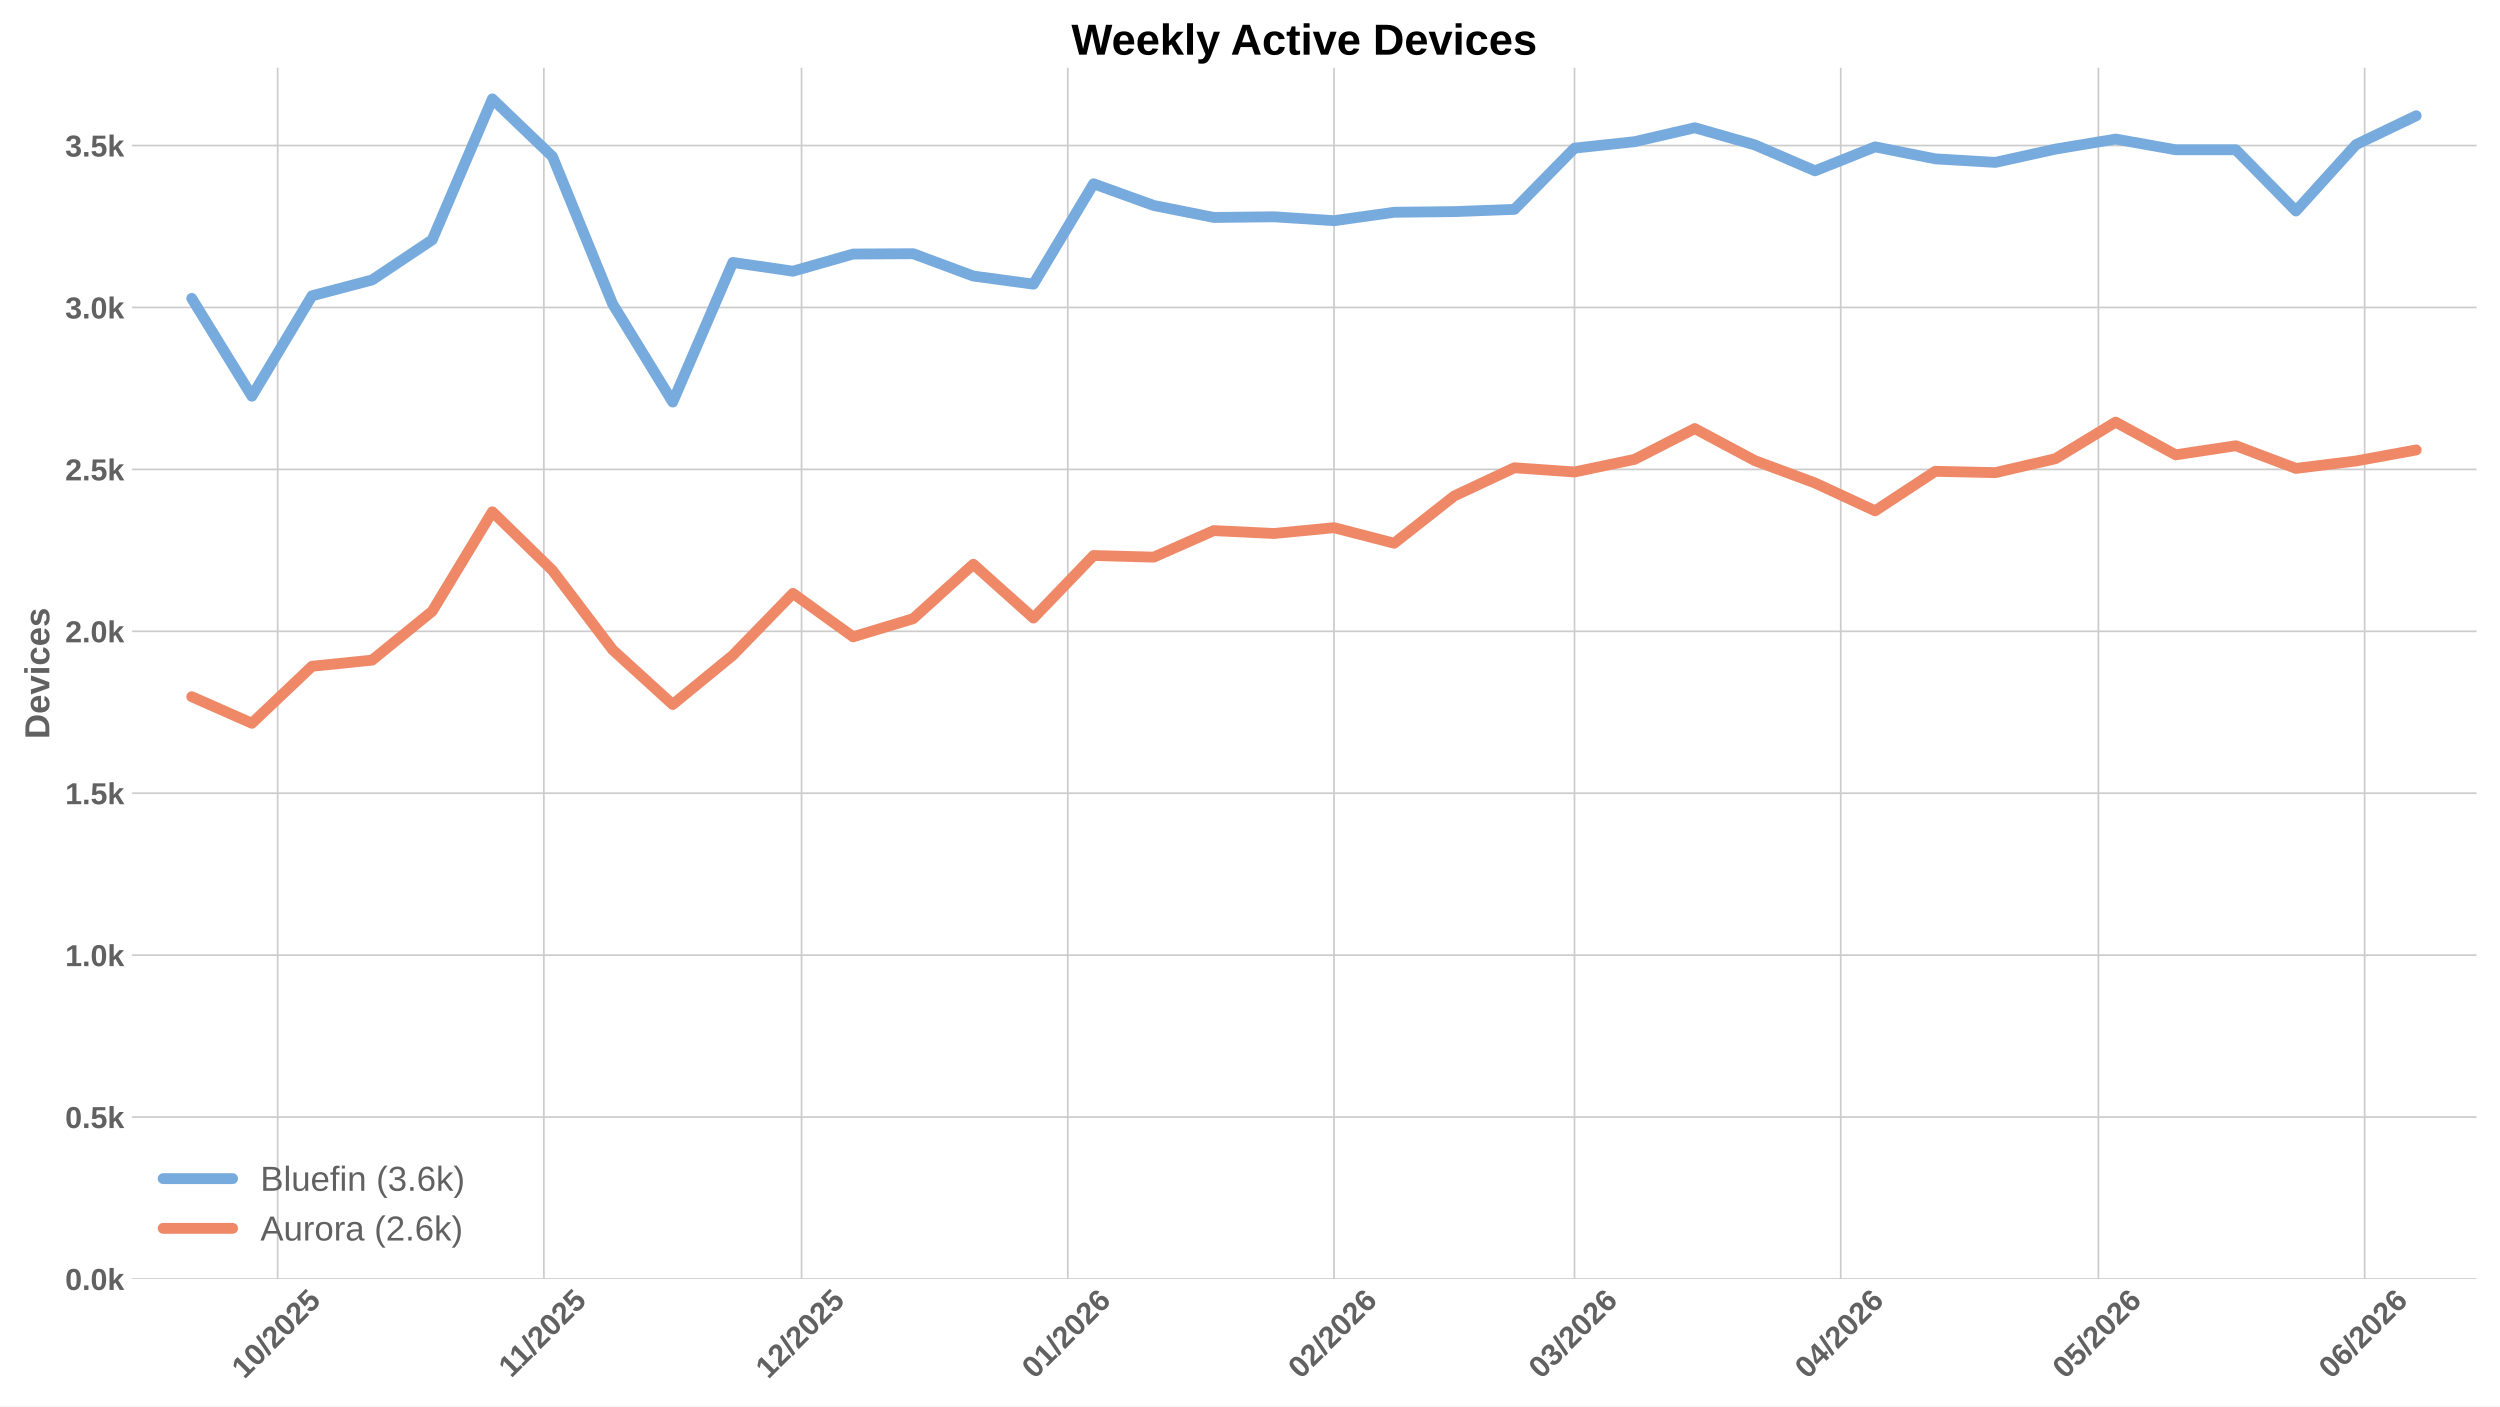
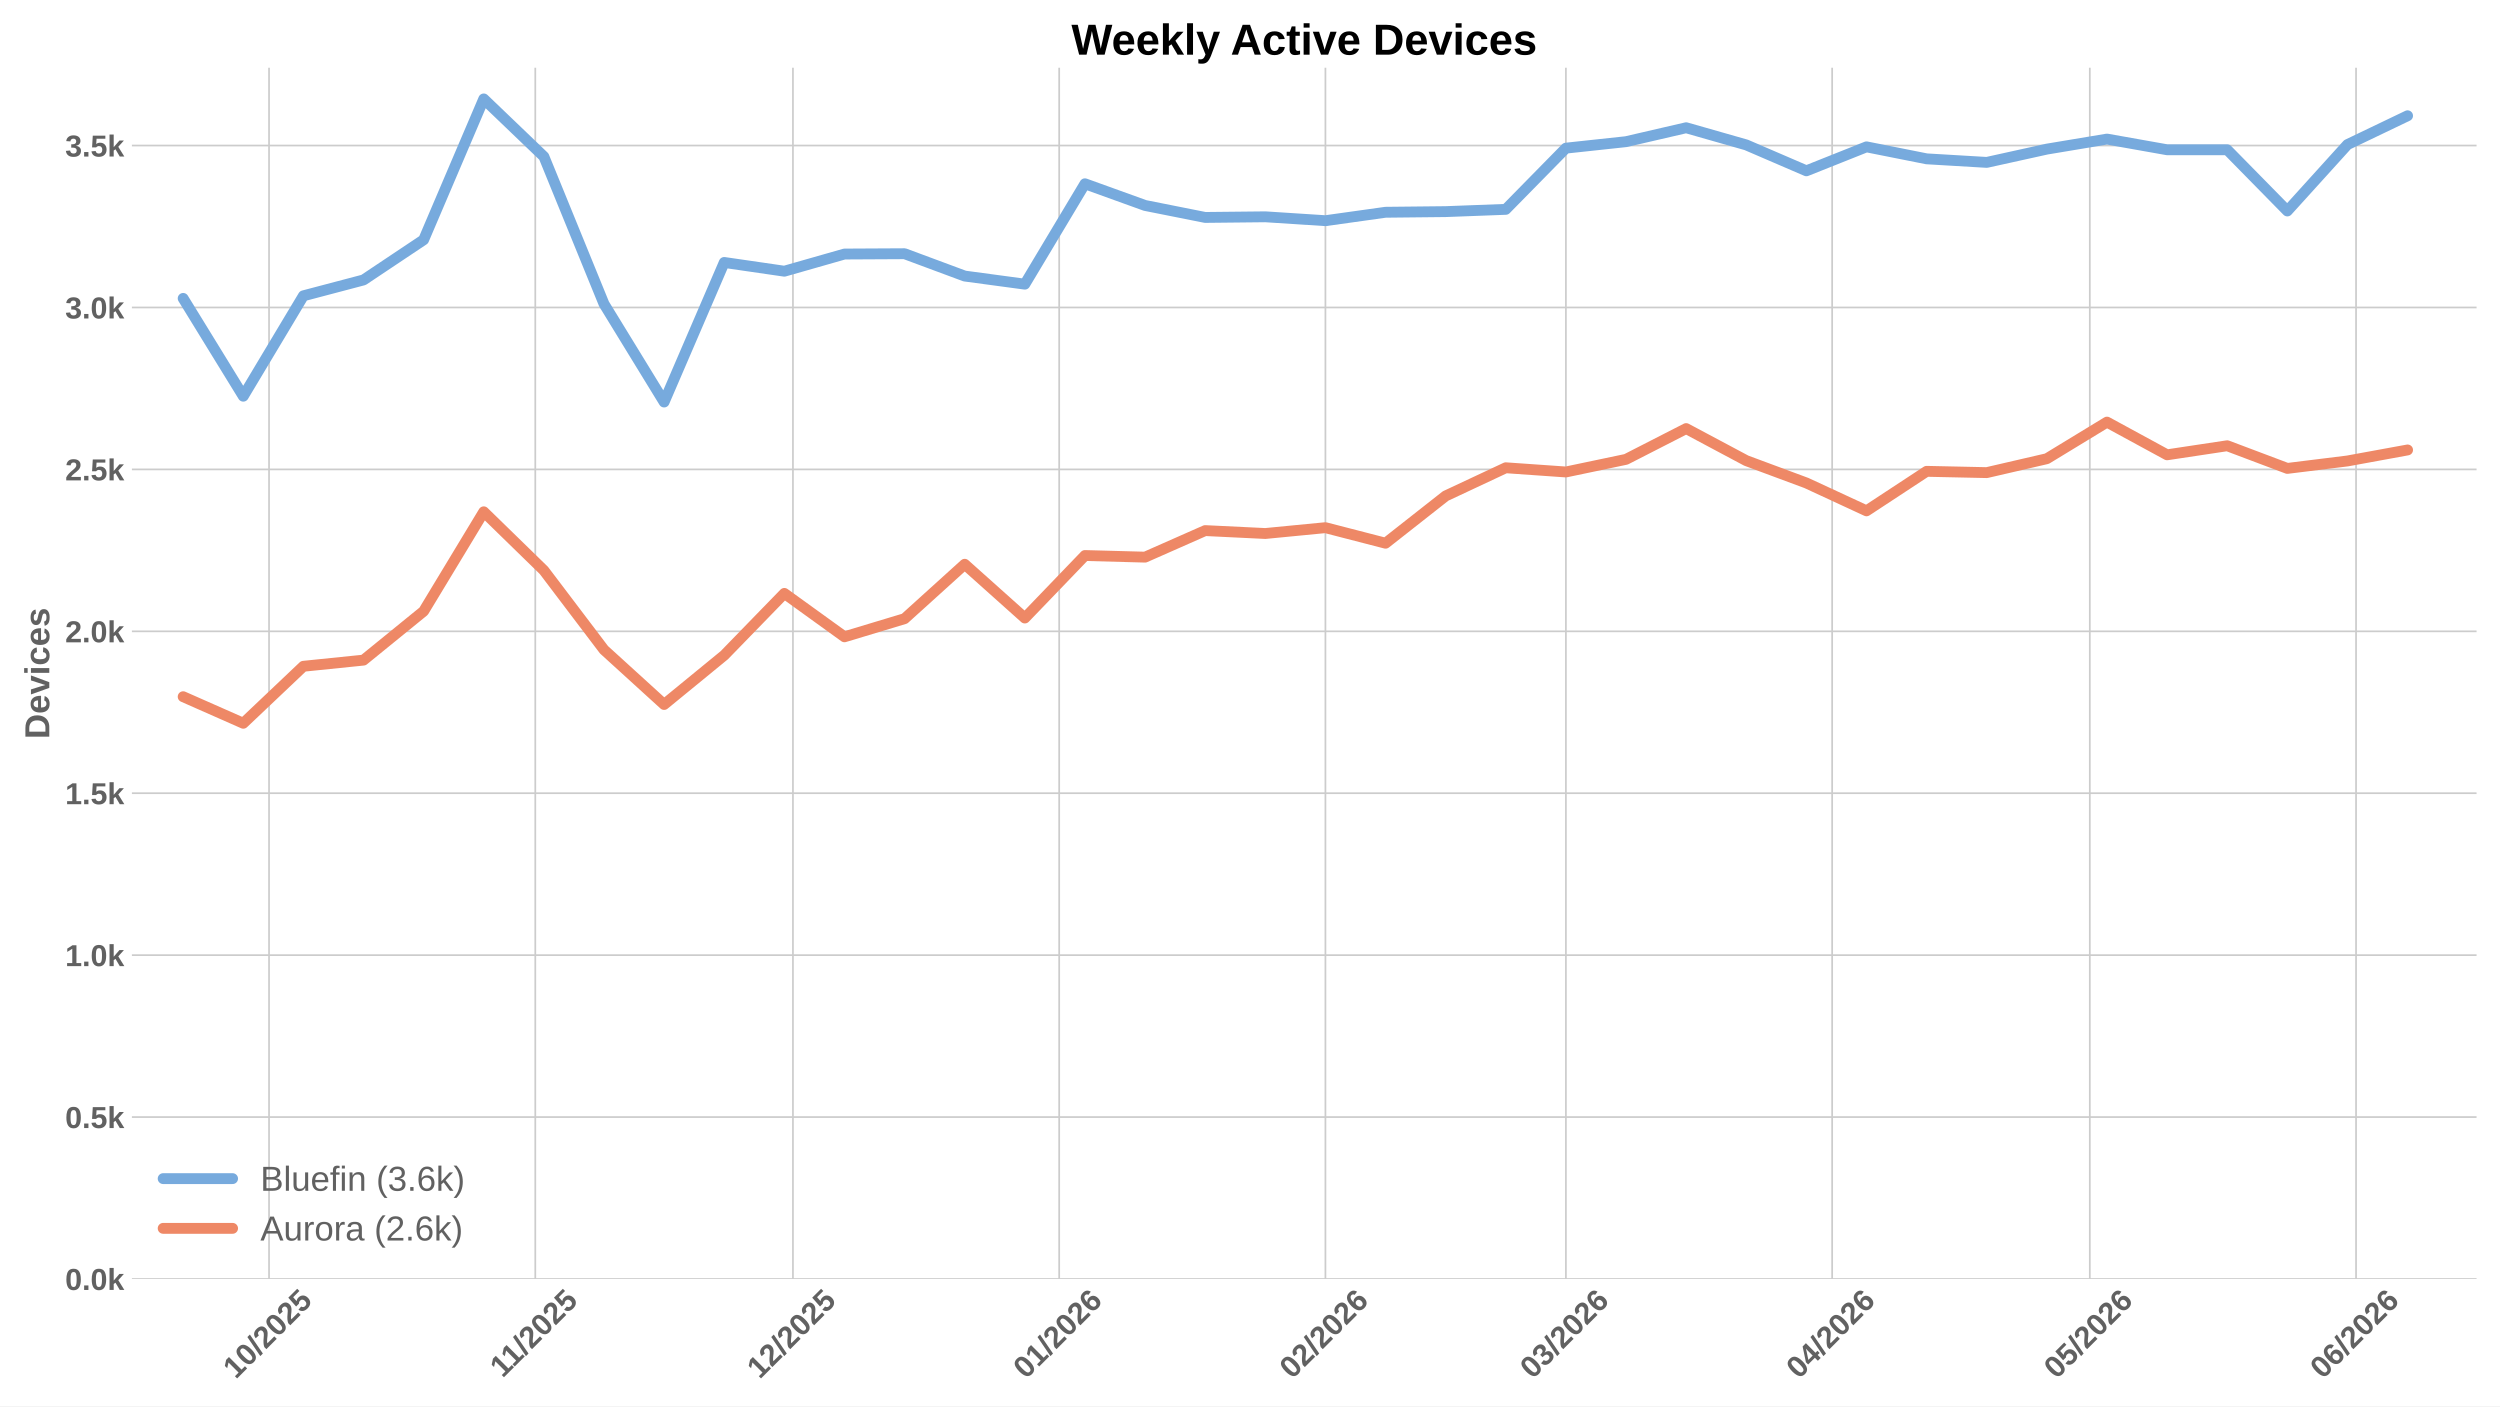
<svg xmlns="http://www.w3.org/2000/svg" xmlns:xlink="http://www.w3.org/1999/xlink" width="1152pt" height="648pt" viewBox="0 0 1152 648" version="1.1">
  <defs>
    <style type="text/css">*{stroke-linejoin: round; stroke-linecap: butt}</style>
  </defs>
  <g id="figure_1">
    <g id="patch_1">
      <path d="M 0 648  L 1152 648  L 1152 0  L 0 0  z " style="fill: #ffffff" />
    </g>
    <g id="axes_1">
      <g id="patch_2">
        <path d="M 60.78 589.343  L 1141.2 589.343  L 1141.2 31.2  L 60.78 31.2  z " style="fill: #ffffff" />
      </g>
      <g id="matplotlib.axis_1">
        <g id="xtick_1">
          <g id="line2d_1">
-             <path d="M 127.938 589.343  L 127.938 31.2  " clip-path="url(#p6bec954804)" style="fill: none; stroke: #cccccc; stroke-width: 0.8; stroke-linecap: round" />
+             <path d="M 123.974 589.343  L 123.974 31.2  " clip-path="url(#p5894a19a06)" style="fill: none; stroke: #cccccc; stroke-width: 0.8; stroke-linecap: round" />
          </g>
          <g id="line2d_2" />
          <g id="text_1">
-             <g style="fill: #616161" transform="translate(112.6074 635.7977) rotate(-45) scale(0.14 -0.14)">
+             <g style="fill: #616161" transform="translate(108.644 635.7977) rotate(-45) scale(0.14 -0.14)">
              <defs>
                <path id="LiberationSans-Bold-31" d="M 403 0  L 403 653  L 1494 653  L 1494 3656  L 438 2997  L 438 3688  L 1541 4403  L 2372 4403  L 2372 653  L 3381 653  L 3381 0  L 403 0  z " transform="scale(0.015625)" />
                <path id="LiberationSans-Bold-30" d="M 3297 2203  Q 3297 1088 2914 512  Q 2531 -63 1766 -63  Q 253 -63 253 2203  Q 253 2994 418 3494  Q 584 3994 915 4231  Q 1247 4469 1791 4469  Q 2572 4469 2934 3903  Q 3297 3338 3297 2203  z M 2416 2203  Q 2416 2813 2356 3150  Q 2297 3488 2165 3634  Q 2034 3781 1784 3781  Q 1519 3781 1383 3632  Q 1247 3484 1189 3148  Q 1131 2813 1131 2203  Q 1131 1600 1192 1261  Q 1253 922 1386 775  Q 1519 628 1772 628  Q 2022 628 2158 783  Q 2294 938 2355 1278  Q 2416 1619 2416 2203  z " transform="scale(0.015625)" />
                <path id="LiberationSans-Bold-2f" d="M 63 -128  L 972 4638  L 1716 4638  L 822 -128  L 63 -128  z " transform="scale(0.015625)" />
                <path id="LiberationSans-Bold-32" d="M 222 0  L 222 609  Q 394 988 711 1347  Q 1028 1706 1509 2097  Q 1972 2472 2158 2715  Q 2344 2959 2344 3194  Q 2344 3769 1766 3769  Q 1484 3769 1336 3617  Q 1188 3466 1144 3163  L 259 3213  Q 334 3825 717 4147  Q 1100 4469 1759 4469  Q 2472 4469 2853 4144  Q 3234 3819 3234 3231  Q 3234 2922 3112 2672  Q 2991 2422 2800 2211  Q 2609 2000 2376 1815  Q 2144 1631 1925 1456  Q 1706 1281 1526 1103  Q 1347 925 1259 722  L 3303 722  L 3303 0  L 222 0  z " transform="scale(0.015625)" />
                <path id="LiberationSans-Bold-35" d="M 3381 1466  Q 3381 766 2945 351  Q 2509 -63 1750 -63  Q 1088 -63 689 235  Q 291 534 197 1100  L 1075 1172  Q 1144 891 1319 762  Q 1494 634 1759 634  Q 2088 634 2283 843  Q 2478 1053 2478 1447  Q 2478 1794 2293 2001  Q 2109 2209 1778 2209  Q 1413 2209 1181 1925  L 325 1925  L 478 4403  L 3125 4403  L 3125 3750  L 1275 3750  L 1203 2638  Q 1522 2919 2000 2919  Q 2628 2919 3004 2528  Q 3381 2138 3381 1466  z " transform="scale(0.015625)" />
              </defs>
              <use xlink:href="#LiberationSans-Bold-31" />
              <use xlink:href="#LiberationSans-Bold-30" transform="translate(55.61523 0)" />
              <use xlink:href="#LiberationSans-Bold-2f" transform="translate(111.2305 0)" />
              <use xlink:href="#LiberationSans-Bold-32" transform="translate(139.0137 0)" />
              <use xlink:href="#LiberationSans-Bold-30" transform="translate(194.6289 0)" />
              <use xlink:href="#LiberationSans-Bold-32" transform="translate(250.2441 0)" />
              <use xlink:href="#LiberationSans-Bold-35" transform="translate(305.8594 0)" />
            </g>
          </g>
        </g>
        <g id="xtick_2">
          <g id="line2d_3">
-             <path d="M 250.623 589.343  L 250.623 31.2  " clip-path="url(#p6bec954804)" style="fill: none; stroke: #cccccc; stroke-width: 0.8; stroke-linecap: round" />
+             <path d="M 246.659 589.343  L 246.659 31.2  " clip-path="url(#p5894a19a06)" style="fill: none; stroke: #cccccc; stroke-width: 0.8; stroke-linecap: round" />
          </g>
          <g id="line2d_4" />
          <g id="text_2">
-             <g style="fill: #616161" transform="translate(235.5647 635.2532) rotate(-45) scale(0.14 -0.14)">
+             <g style="fill: #616161" transform="translate(231.6013 635.2532) rotate(-45) scale(0.14 -0.14)">
              <use xlink:href="#LiberationSans-Bold-31" />
              <use xlink:href="#LiberationSans-Bold-31" transform="translate(50.11523 0)" />
              <use xlink:href="#LiberationSans-Bold-2f" transform="translate(105.7305 0)" />
              <use xlink:href="#LiberationSans-Bold-32" transform="translate(133.5137 0)" />
              <use xlink:href="#LiberationSans-Bold-30" transform="translate(189.1289 0)" />
              <use xlink:href="#LiberationSans-Bold-32" transform="translate(244.7441 0)" />
              <use xlink:href="#LiberationSans-Bold-35" transform="translate(300.3594 0)" />
            </g>
          </g>
        </g>
        <g id="xtick_3">
          <g id="line2d_5">
-             <path d="M 369.35 589.343  L 369.35 31.2  " clip-path="url(#p6bec954804)" style="fill: none; stroke: #cccccc; stroke-width: 0.8; stroke-linecap: round" />
+             <path d="M 365.387 589.343  L 365.387 31.2  " clip-path="url(#p5894a19a06)" style="fill: none; stroke: #cccccc; stroke-width: 0.8; stroke-linecap: round" />
          </g>
          <g id="line2d_6" />
          <g id="text_3">
-             <g style="fill: #616161" transform="translate(354.02 635.7977) rotate(-45) scale(0.14 -0.14)">
+             <g style="fill: #616161" transform="translate(350.0565 635.7977) rotate(-45) scale(0.14 -0.14)">
              <use xlink:href="#LiberationSans-Bold-31" />
              <use xlink:href="#LiberationSans-Bold-32" transform="translate(55.61523 0)" />
              <use xlink:href="#LiberationSans-Bold-2f" transform="translate(111.2305 0)" />
              <use xlink:href="#LiberationSans-Bold-32" transform="translate(139.0137 0)" />
              <use xlink:href="#LiberationSans-Bold-30" transform="translate(194.6289 0)" />
              <use xlink:href="#LiberationSans-Bold-32" transform="translate(250.2441 0)" />
              <use xlink:href="#LiberationSans-Bold-35" transform="translate(305.8594 0)" />
            </g>
          </g>
        </g>
        <g id="xtick_4">
          <g id="line2d_7">
-             <path d="M 492.035 589.343  L 492.035 31.2  " clip-path="url(#p6bec954804)" style="fill: none; stroke: #cccccc; stroke-width: 0.8; stroke-linecap: round" />
+             <path d="M 488.072 589.343  L 488.072 31.2  " clip-path="url(#p5894a19a06)" style="fill: none; stroke: #cccccc; stroke-width: 0.8; stroke-linecap: round" />
          </g>
          <g id="line2d_8" />
          <g id="text_4">
-             <g style="fill: #616161" transform="translate(476.705 635.7977) rotate(-45) scale(0.14 -0.14)">
+             <g style="fill: #616161" transform="translate(472.7416 635.7977) rotate(-45) scale(0.14 -0.14)">
              <defs>
                <path id="LiberationSans-Bold-36" d="M 3328 1441  Q 3328 738 2934 337  Q 2541 -63 1847 -63  Q 1069 -63 651 482  Q 234 1028 234 2100  Q 234 3278 657 3873  Q 1081 4469 1869 4469  Q 2428 4469 2751 4222  Q 3075 3975 3209 3456  L 2381 3341  Q 2263 3775 1850 3775  Q 1497 3775 1295 3422  Q 1094 3069 1094 2350  Q 1234 2584 1484 2709  Q 1734 2834 2050 2834  Q 2641 2834 2984 2459  Q 3328 2084 3328 1441  z M 2447 1416  Q 2447 1791 2273 1989  Q 2100 2188 1797 2188  Q 1506 2188 1331 2002  Q 1156 1816 1156 1509  Q 1156 1125 1339 873  Q 1522 622 1819 622  Q 2116 622 2281 833  Q 2447 1044 2447 1416  z " transform="scale(0.015625)" />
              </defs>
              <use xlink:href="#LiberationSans-Bold-30" />
              <use xlink:href="#LiberationSans-Bold-31" transform="translate(55.61523 0)" />
              <use xlink:href="#LiberationSans-Bold-2f" transform="translate(111.2305 0)" />
              <use xlink:href="#LiberationSans-Bold-32" transform="translate(139.0137 0)" />
              <use xlink:href="#LiberationSans-Bold-30" transform="translate(194.6289 0)" />
              <use xlink:href="#LiberationSans-Bold-32" transform="translate(250.2441 0)" />
              <use xlink:href="#LiberationSans-Bold-36" transform="translate(305.8594 0)" />
            </g>
          </g>
        </g>
        <g id="xtick_5">
          <g id="line2d_9">
-             <path d="M 614.72 589.343  L 614.72 31.2  " clip-path="url(#p6bec954804)" style="fill: none; stroke: #cccccc; stroke-width: 0.8; stroke-linecap: round" />
+             <path d="M 610.757 589.343  L 610.757 31.2  " clip-path="url(#p5894a19a06)" style="fill: none; stroke: #cccccc; stroke-width: 0.8; stroke-linecap: round" />
          </g>
          <g id="line2d_10" />
          <g id="text_5">
-             <g style="fill: #616161" transform="translate(599.3901 635.7977) rotate(-45) scale(0.14 -0.14)">
+             <g style="fill: #616161" transform="translate(595.4267 635.7977) rotate(-45) scale(0.14 -0.14)">
              <use xlink:href="#LiberationSans-Bold-30" />
              <use xlink:href="#LiberationSans-Bold-32" transform="translate(55.61523 0)" />
              <use xlink:href="#LiberationSans-Bold-2f" transform="translate(111.2305 0)" />
              <use xlink:href="#LiberationSans-Bold-32" transform="translate(139.0137 0)" />
              <use xlink:href="#LiberationSans-Bold-30" transform="translate(194.6289 0)" />
              <use xlink:href="#LiberationSans-Bold-32" transform="translate(250.2441 0)" />
              <use xlink:href="#LiberationSans-Bold-36" transform="translate(305.8594 0)" />
            </g>
          </g>
        </g>
        <g id="xtick_6">
          <g id="line2d_11">
-             <path d="M 725.533 589.343  L 725.533 31.2  " clip-path="url(#p6bec954804)" style="fill: none; stroke: #cccccc; stroke-width: 0.8; stroke-linecap: round" />
+             <path d="M 721.569 589.343  L 721.569 31.2  " clip-path="url(#p5894a19a06)" style="fill: none; stroke: #cccccc; stroke-width: 0.8; stroke-linecap: round" />
          </g>
          <g id="line2d_12" />
          <g id="text_6">
-             <g style="fill: #616161" transform="translate(710.2024 635.7977) rotate(-45) scale(0.14 -0.14)">
+             <g style="fill: #616161" transform="translate(706.239 635.7977) rotate(-45) scale(0.14 -0.14)">
              <defs>
                <path id="LiberationSans-Bold-33" d="M 3328 1222  Q 3328 603 2922 265  Q 2516 -72 1766 -72  Q 1056 -72 637 254  Q 219 581 147 1197  L 1041 1275  Q 1125 641 1763 641  Q 2078 641 2253 797  Q 2428 953 2428 1275  Q 2428 1569 2215 1725  Q 2003 1881 1584 1881  L 1278 1881  L 1278 2591  L 1566 2591  Q 1944 2591 2134 2745  Q 2325 2900 2325 3188  Q 2325 3459 2173 3614  Q 2022 3769 1731 3769  Q 1459 3769 1292 3619  Q 1125 3469 1100 3194  L 222 3256  Q 291 3825 694 4147  Q 1097 4469 1747 4469  Q 2438 4469 2827 4158  Q 3216 3847 3216 3297  Q 3216 2884 2973 2618  Q 2731 2353 2275 2266  L 2275 2253  Q 2781 2194 3054 1920  Q 3328 1647 3328 1222  z " transform="scale(0.015625)" />
              </defs>
              <use xlink:href="#LiberationSans-Bold-30" />
              <use xlink:href="#LiberationSans-Bold-33" transform="translate(55.61523 0)" />
              <use xlink:href="#LiberationSans-Bold-2f" transform="translate(111.2305 0)" />
              <use xlink:href="#LiberationSans-Bold-32" transform="translate(139.0137 0)" />
              <use xlink:href="#LiberationSans-Bold-30" transform="translate(194.6289 0)" />
              <use xlink:href="#LiberationSans-Bold-32" transform="translate(250.2441 0)" />
              <use xlink:href="#LiberationSans-Bold-36" transform="translate(305.8594 0)" />
            </g>
          </g>
        </g>
        <g id="xtick_7">
          <g id="line2d_13">
-             <path d="M 848.218 589.343  L 848.218 31.2  " clip-path="url(#p6bec954804)" style="fill: none; stroke: #cccccc; stroke-width: 0.8; stroke-linecap: round" />
+             <path d="M 844.254 589.343  L 844.254 31.2  " clip-path="url(#p5894a19a06)" style="fill: none; stroke: #cccccc; stroke-width: 0.8; stroke-linecap: round" />
          </g>
          <g id="line2d_14" />
          <g id="text_7">
-             <g style="fill: #616161" transform="translate(832.8874 635.7977) rotate(-45) scale(0.14 -0.14)">
+             <g style="fill: #616161" transform="translate(828.924 635.7977) rotate(-45) scale(0.14 -0.14)">
              <defs>
                <path id="LiberationSans-Bold-34" d="M 2938 897  L 2938 0  L 2100 0  L 2100 897  L 97 897  L 97 1556  L 1956 4403  L 2938 4403  L 2938 1550  L 3525 1550  L 3525 897  L 2938 897  z M 2100 2991  Q 2100 3159 2111 3356  Q 2122 3553 2128 3609  Q 2047 3434 1834 3103  L 813 1550  L 2100 1550  L 2100 2991  z " transform="scale(0.015625)" />
              </defs>
              <use xlink:href="#LiberationSans-Bold-30" />
              <use xlink:href="#LiberationSans-Bold-34" transform="translate(55.61523 0)" />
              <use xlink:href="#LiberationSans-Bold-2f" transform="translate(111.2305 0)" />
              <use xlink:href="#LiberationSans-Bold-32" transform="translate(139.0137 0)" />
              <use xlink:href="#LiberationSans-Bold-30" transform="translate(194.6289 0)" />
              <use xlink:href="#LiberationSans-Bold-32" transform="translate(250.2441 0)" />
              <use xlink:href="#LiberationSans-Bold-36" transform="translate(305.8594 0)" />
            </g>
          </g>
        </g>
        <g id="xtick_8">
          <g id="line2d_15">
-             <path d="M 966.945 589.343  L 966.945 31.2  " clip-path="url(#p6bec954804)" style="fill: none; stroke: #cccccc; stroke-width: 0.8; stroke-linecap: round" />
+             <path d="M 962.982 589.343  L 962.982 31.2  " clip-path="url(#p5894a19a06)" style="fill: none; stroke: #cccccc; stroke-width: 0.8; stroke-linecap: round" />
          </g>
          <g id="line2d_16" />
          <g id="text_8">
-             <g style="fill: #616161" transform="translate(951.6149 635.7977) rotate(-45) scale(0.14 -0.14)">
+             <g style="fill: #616161" transform="translate(947.6515 635.7977) rotate(-45) scale(0.14 -0.14)">
              <use xlink:href="#LiberationSans-Bold-30" />
              <use xlink:href="#LiberationSans-Bold-35" transform="translate(55.61523 0)" />
              <use xlink:href="#LiberationSans-Bold-2f" transform="translate(111.2305 0)" />
              <use xlink:href="#LiberationSans-Bold-32" transform="translate(139.0137 0)" />
              <use xlink:href="#LiberationSans-Bold-30" transform="translate(194.6289 0)" />
              <use xlink:href="#LiberationSans-Bold-32" transform="translate(250.2441 0)" />
              <use xlink:href="#LiberationSans-Bold-36" transform="translate(305.8594 0)" />
            </g>
          </g>
        </g>
        <g id="xtick_9">
          <g id="line2d_17">
-             <path d="M 1089.63 589.343  L 1089.63 31.2  " clip-path="url(#p6bec954804)" style="fill: none; stroke: #cccccc; stroke-width: 0.8; stroke-linecap: round" />
+             <path d="M 1085.667 589.343  L 1085.667 31.2  " clip-path="url(#p5894a19a06)" style="fill: none; stroke: #cccccc; stroke-width: 0.8; stroke-linecap: round" />
          </g>
          <g id="line2d_18" />
          <g id="text_9">
-             <g style="fill: #616161" transform="translate(1074.3 635.7977) rotate(-45) scale(0.14 -0.14)">
+             <g style="fill: #616161" transform="translate(1070.337 635.7977) rotate(-45) scale(0.14 -0.14)">
              <use xlink:href="#LiberationSans-Bold-30" />
              <use xlink:href="#LiberationSans-Bold-36" transform="translate(55.61523 0)" />
              <use xlink:href="#LiberationSans-Bold-2f" transform="translate(111.2305 0)" />
              <use xlink:href="#LiberationSans-Bold-32" transform="translate(139.0137 0)" />
              <use xlink:href="#LiberationSans-Bold-30" transform="translate(194.6289 0)" />
              <use xlink:href="#LiberationSans-Bold-32" transform="translate(250.2441 0)" />
              <use xlink:href="#LiberationSans-Bold-36" transform="translate(305.8594 0)" />
            </g>
          </g>
        </g>
      </g>
      <g id="matplotlib.axis_2">
        <g id="ytick_1">
          <g id="line2d_19">
-             <path d="M 60.78 589.343  L 1141.2 589.343  " clip-path="url(#p6bec954804)" style="fill: none; stroke: #cccccc; stroke-width: 0.8; stroke-linecap: round" />
+             <path d="M 60.78 589.343  L 1141.2 589.343  " clip-path="url(#p5894a19a06)" style="fill: none; stroke: #cccccc; stroke-width: 0.8; stroke-linecap: round" />
          </g>
          <g id="line2d_20" />
          <g id="text_10">
            <g style="fill: #616161" transform="translate(30.03469 594.416) scale(0.14 -0.14)">
              <defs>
                <path id="LiberationSans-Bold-2e" d="M 434 0  L 434 953  L 1338 953  L 1338 0  L 434 0  z " transform="scale(0.015625)" />
                <path id="LiberationSans-Bold-6b" d="M 2606 0  L 1703 1531  L 1325 1269  L 1325 0  L 447 0  L 447 4638  L 1325 4638  L 1325 1981  L 2531 3381  L 3475 3381  L 2288 2063  L 3566 0  L 2606 0  z " transform="scale(0.015625)" />
              </defs>
              <use xlink:href="#LiberationSans-Bold-30" />
              <use xlink:href="#LiberationSans-Bold-2e" transform="translate(55.61523 0)" />
              <use xlink:href="#LiberationSans-Bold-30" transform="translate(83.39844 0)" />
              <use xlink:href="#LiberationSans-Bold-6b" transform="translate(139.0137 0)" />
            </g>
          </g>
        </g>
        <g id="ytick_2">
          <g id="line2d_21">
-             <path d="M 60.78 514.733  L 1141.2 514.733  " clip-path="url(#p6bec954804)" style="fill: none; stroke: #cccccc; stroke-width: 0.8; stroke-linecap: round" />
+             <path d="M 60.78 514.733  L 1141.2 514.733  " clip-path="url(#p5894a19a06)" style="fill: none; stroke: #cccccc; stroke-width: 0.8; stroke-linecap: round" />
          </g>
          <g id="line2d_22" />
          <g id="text_11">
            <g style="fill: #616161" transform="translate(30.03469 519.8059) scale(0.14 -0.14)">
              <use xlink:href="#LiberationSans-Bold-30" />
              <use xlink:href="#LiberationSans-Bold-2e" transform="translate(55.61523 0)" />
              <use xlink:href="#LiberationSans-Bold-35" transform="translate(83.39844 0)" />
              <use xlink:href="#LiberationSans-Bold-6b" transform="translate(139.0137 0)" />
            </g>
          </g>
        </g>
        <g id="ytick_3">
          <g id="line2d_23">
-             <path d="M 60.78 440.123  L 1141.2 440.123  " clip-path="url(#p6bec954804)" style="fill: none; stroke: #cccccc; stroke-width: 0.8; stroke-linecap: round" />
+             <path d="M 60.78 440.123  L 1141.2 440.123  " clip-path="url(#p5894a19a06)" style="fill: none; stroke: #cccccc; stroke-width: 0.8; stroke-linecap: round" />
          </g>
          <g id="line2d_24" />
          <g id="text_12">
            <g style="fill: #616161" transform="translate(30.03469 445.1958) scale(0.14 -0.14)">
              <use xlink:href="#LiberationSans-Bold-31" />
              <use xlink:href="#LiberationSans-Bold-2e" transform="translate(55.61523 0)" />
              <use xlink:href="#LiberationSans-Bold-30" transform="translate(83.39844 0)" />
              <use xlink:href="#LiberationSans-Bold-6b" transform="translate(139.0137 0)" />
            </g>
          </g>
        </g>
        <g id="ytick_4">
          <g id="line2d_25">
-             <path d="M 60.78 365.513  L 1141.2 365.513  " clip-path="url(#p6bec954804)" style="fill: none; stroke: #cccccc; stroke-width: 0.8; stroke-linecap: round" />
+             <path d="M 60.78 365.513  L 1141.2 365.513  " clip-path="url(#p5894a19a06)" style="fill: none; stroke: #cccccc; stroke-width: 0.8; stroke-linecap: round" />
          </g>
          <g id="line2d_26" />
          <g id="text_13">
            <g style="fill: #616161" transform="translate(30.03469 370.5857) scale(0.14 -0.14)">
              <use xlink:href="#LiberationSans-Bold-31" />
              <use xlink:href="#LiberationSans-Bold-2e" transform="translate(55.61523 0)" />
              <use xlink:href="#LiberationSans-Bold-35" transform="translate(83.39844 0)" />
              <use xlink:href="#LiberationSans-Bold-6b" transform="translate(139.0137 0)" />
            </g>
          </g>
        </g>
        <g id="ytick_5">
          <g id="line2d_27">
-             <path d="M 60.78 290.903  L 1141.2 290.903  " clip-path="url(#p6bec954804)" style="fill: none; stroke: #cccccc; stroke-width: 0.8; stroke-linecap: round" />
+             <path d="M 60.78 290.903  L 1141.2 290.903  " clip-path="url(#p5894a19a06)" style="fill: none; stroke: #cccccc; stroke-width: 0.8; stroke-linecap: round" />
          </g>
          <g id="line2d_28" />
          <g id="text_14">
            <g style="fill: #616161" transform="translate(30.03469 295.9756) scale(0.14 -0.14)">
              <use xlink:href="#LiberationSans-Bold-32" />
              <use xlink:href="#LiberationSans-Bold-2e" transform="translate(55.61523 0)" />
              <use xlink:href="#LiberationSans-Bold-30" transform="translate(83.39844 0)" />
              <use xlink:href="#LiberationSans-Bold-6b" transform="translate(139.0137 0)" />
            </g>
          </g>
        </g>
        <g id="ytick_6">
          <g id="line2d_29">
-             <path d="M 60.78 216.293  L 1141.2 216.293  " clip-path="url(#p6bec954804)" style="fill: none; stroke: #cccccc; stroke-width: 0.8; stroke-linecap: round" />
+             <path d="M 60.78 216.293  L 1141.2 216.293  " clip-path="url(#p5894a19a06)" style="fill: none; stroke: #cccccc; stroke-width: 0.8; stroke-linecap: round" />
          </g>
          <g id="line2d_30" />
          <g id="text_15">
            <g style="fill: #616161" transform="translate(30.03469 221.3655) scale(0.14 -0.14)">
              <use xlink:href="#LiberationSans-Bold-32" />
              <use xlink:href="#LiberationSans-Bold-2e" transform="translate(55.61523 0)" />
              <use xlink:href="#LiberationSans-Bold-35" transform="translate(83.39844 0)" />
              <use xlink:href="#LiberationSans-Bold-6b" transform="translate(139.0137 0)" />
            </g>
          </g>
        </g>
        <g id="ytick_7">
          <g id="line2d_31">
-             <path d="M 60.78 141.683  L 1141.2 141.683  " clip-path="url(#p6bec954804)" style="fill: none; stroke: #cccccc; stroke-width: 0.8; stroke-linecap: round" />
+             <path d="M 60.78 141.683  L 1141.2 141.683  " clip-path="url(#p5894a19a06)" style="fill: none; stroke: #cccccc; stroke-width: 0.8; stroke-linecap: round" />
          </g>
          <g id="line2d_32" />
          <g id="text_16">
            <g style="fill: #616161" transform="translate(30.03469 146.7554) scale(0.14 -0.14)">
              <use xlink:href="#LiberationSans-Bold-33" />
              <use xlink:href="#LiberationSans-Bold-2e" transform="translate(55.61523 0)" />
              <use xlink:href="#LiberationSans-Bold-30" transform="translate(83.39844 0)" />
              <use xlink:href="#LiberationSans-Bold-6b" transform="translate(139.0137 0)" />
            </g>
          </g>
        </g>
        <g id="ytick_8">
          <g id="line2d_33">
-             <path d="M 60.78 67.073  L 1141.2 67.073  " clip-path="url(#p6bec954804)" style="fill: none; stroke: #cccccc; stroke-width: 0.8; stroke-linecap: round" />
+             <path d="M 60.78 67.073  L 1141.2 67.073  " clip-path="url(#p5894a19a06)" style="fill: none; stroke: #cccccc; stroke-width: 0.8; stroke-linecap: round" />
          </g>
          <g id="line2d_34" />
          <g id="text_17">
            <g style="fill: #616161" transform="translate(30.03469 72.14535) scale(0.14 -0.14)">
              <use xlink:href="#LiberationSans-Bold-33" />
              <use xlink:href="#LiberationSans-Bold-2e" transform="translate(55.61523 0)" />
              <use xlink:href="#LiberationSans-Bold-35" transform="translate(83.39844 0)" />
              <use xlink:href="#LiberationSans-Bold-6b" transform="translate(139.0137 0)" />
            </g>
          </g>
        </g>
        <g id="text_18">
          <g style="fill: #616161" transform="translate(22.71469 340.5153) rotate(-90) scale(0.16 -0.16)">
            <defs>
              <path id="LiberationSans-Bold-44" d="M 4353 2234  Q 4353 1553 4086 1045  Q 3819 538 3330 269  Q 2841 0 2209 0  L 428 0  L 428 4403  L 2022 4403  Q 3134 4403 3743 3842  Q 4353 3281 4353 2234  z M 3425 2234  Q 3425 2944 3056 3317  Q 2688 3691 2003 3691  L 1350 3691  L 1350 713  L 2131 713  Q 2725 713 3075 1122  Q 3425 1531 3425 2234  z " transform="scale(0.015625)" />
              <path id="LiberationSans-Bold-65" d="M 1831 -63  Q 1069 -63 659 389  Q 250 841 250 1706  Q 250 2544 665 2994  Q 1081 3444 1844 3444  Q 2572 3444 2956 2961  Q 3341 2478 3341 1547  L 3341 1522  L 1172 1522  Q 1172 1028 1355 776  Q 1538 525 1875 525  Q 2341 525 2463 928  L 3291 856  Q 2931 -63 1831 -63  z M 1831 2891  Q 1522 2891 1355 2675  Q 1188 2459 1178 2072  L 2491 2072  Q 2466 2481 2294 2686  Q 2122 2891 1831 2891  z " transform="scale(0.015625)" />
              <path id="LiberationSans-Bold-76" d="M 2284 0  L 1234 0  L 25 3381  L 953 3381  L 1544 1491  Q 1591 1334 1766 709  Q 1797 838 1894 1159  Q 1991 1481 2613 3381  L 3531 3381  L 2284 0  z " transform="scale(0.015625)" />
              <path id="LiberationSans-Bold-69" d="M 447 3991  L 447 4638  L 1325 4638  L 1325 3991  L 447 3991  z M 447 0  L 447 3381  L 1325 3381  L 1325 0  L 447 0  z " transform="scale(0.015625)" />
              <path id="LiberationSans-Bold-63" d="M 1856 -63  Q 1088 -63 669 395  Q 250 853 250 1672  Q 250 2509 672 2976  Q 1094 3444 1869 3444  Q 2466 3444 2856 3144  Q 3247 2844 3347 2316  L 2463 2272  Q 2425 2531 2275 2686  Q 2125 2841 1850 2841  Q 1172 2841 1172 1706  Q 1172 538 1863 538  Q 2113 538 2281 695  Q 2450 853 2491 1166  L 3372 1125  Q 3325 778 3123 506  Q 2922 234 2594 85  Q 2266 -63 1856 -63  z " transform="scale(0.015625)" />
              <path id="LiberationSans-Bold-73" d="M 3297 988  Q 3297 497 2895 217  Q 2494 -63 1784 -63  Q 1088 -63 717 157  Q 347 378 225 844  L 997 959  Q 1063 719 1223 619  Q 1384 519 1784 519  Q 2153 519 2322 612  Q 2491 706 2491 906  Q 2491 1069 2355 1164  Q 2219 1259 1894 1325  Q 1150 1472 890 1598  Q 631 1725 495 1926  Q 359 2128 359 2422  Q 359 2906 732 3176  Q 1106 3447 1791 3447  Q 2394 3447 2761 3212  Q 3128 2978 3219 2534  L 2441 2453  Q 2403 2659 2256 2761  Q 2109 2863 1791 2863  Q 1478 2863 1322 2783  Q 1166 2703 1166 2516  Q 1166 2369 1286 2283  Q 1406 2197 1691 2141  Q 2088 2059 2395 1973  Q 2703 1888 2889 1769  Q 3075 1650 3186 1464  Q 3297 1278 3297 988  z " transform="scale(0.015625)" />
            </defs>
            <use xlink:href="#LiberationSans-Bold-44" />
            <use xlink:href="#LiberationSans-Bold-65" transform="translate(72.2168 0)" />
            <use xlink:href="#LiberationSans-Bold-76" transform="translate(127.832 0)" />
            <use xlink:href="#LiberationSans-Bold-69" transform="translate(183.4473 0)" />
            <use xlink:href="#LiberationSans-Bold-63" transform="translate(211.2305 0)" />
            <use xlink:href="#LiberationSans-Bold-65" transform="translate(266.8457 0)" />
            <use xlink:href="#LiberationSans-Bold-73" transform="translate(322.4609 0)" />
          </g>
        </g>
      </g>
      <g id="line2d_35">
-         <path d="M 88.362 137.504  L 116.065 182.569  L 143.768 136.311  L 171.471 128.999  L 199.174 110.496  L 226.877 45.585  L 254.58 72.146  L 282.283 140.041  L 309.987 185.255  L 337.69 120.941  L 365.393 124.97  L 393.096 117.061  L 420.799 116.912  L 448.502 127.208  L 476.205 130.939  L 503.908 84.681  L 531.611 94.678  L 559.314 100.199  L 587.017 99.901  L 614.72 101.692  L 642.423 97.812  L 670.127 97.513  L 697.83 96.469  L 725.533 68.266  L 753.236 65.282  L 780.939 58.865  L 808.642 66.774  L 836.345 78.712  L 864.048 67.669  L 891.751 73.191  L 919.454 74.832  L 947.157 68.714  L 974.86 64.088  L 1002.563 69.012  L 1030.267 69.012  L 1057.97 97.215  L 1085.673 66.625  L 1113.376 53.344  " clip-path="url(#p6bec954804)" style="fill: none; stroke: #77aadd; stroke-width: 5; stroke-linecap: round" />
+         <path d="M 84.398 137.504  L 112.102 182.569  L 139.805 136.311  L 167.508 128.999  L 195.211 110.496  L 222.914 45.585  L 250.617 72.146  L 278.32 140.041  L 306.023 185.255  L 333.726 120.941  L 361.429 124.97  L 389.132 117.061  L 416.835 116.912  L 444.538 127.208  L 472.242 130.939  L 499.945 84.681  L 527.648 94.678  L 555.351 100.199  L 583.054 99.901  L 610.757 101.692  L 638.46 97.812  L 666.163 97.513  L 693.866 96.469  L 721.569 68.266  L 749.272 65.282  L 776.975 58.865  L 804.678 66.774  L 832.382 78.712  L 860.085 67.669  L 887.788 73.191  L 915.491 74.832  L 943.194 68.714  L 970.897 64.088  L 998.6 69.012  L 1026.303 69.012  L 1054.006 97.215  L 1081.709 66.625  L 1109.412 53.344  " clip-path="url(#p5894a19a06)" style="fill: none; stroke: #77aadd; stroke-width: 5; stroke-linecap: round" />
      </g>
      <g id="line2d_36">
-         <path d="M 88.362 321.045  L 116.065 333.281  L 143.768 307.019  L 171.471 304.183  L 199.174 281.651  L 226.877 235.841  L 254.58 262.849  L 282.283 299.408  L 309.987 324.627  L 337.69 301.945  L 365.393 273.444  L 393.096 293.44  L 420.799 285.083  L 448.502 260.014  L 476.205 284.785  L 503.908 255.985  L 531.611 256.731  L 559.314 244.495  L 587.017 245.838  L 614.72 243.152  L 642.423 250.315  L 670.127 228.529  L 697.83 215.547  L 725.533 217.486  L 753.236 211.667  L 780.939 197.491  L 808.642 212.264  L 836.345 222.56  L 864.048 235.393  L 891.751 217.188  L 919.454 217.785  L 947.157 211.368  L 974.86 194.507  L 1002.563 209.578  L 1030.267 205.4  L 1057.97 215.845  L 1085.673 212.413  L 1113.376 207.34  " clip-path="url(#p6bec954804)" style="fill: none; stroke: #ee8866; stroke-width: 5; stroke-linecap: round" />
+         <path d="M 84.398 321.045  L 112.102 333.281  L 139.805 307.019  L 167.508 304.183  L 195.211 281.651  L 222.914 235.841  L 250.617 262.849  L 278.32 299.408  L 306.023 324.627  L 333.726 301.945  L 361.429 273.444  L 389.132 293.44  L 416.835 285.083  L 444.538 260.014  L 472.242 284.785  L 499.945 255.985  L 527.648 256.731  L 555.351 244.495  L 583.054 245.838  L 610.757 243.152  L 638.46 250.315  L 666.163 228.529  L 693.866 215.547  L 721.569 217.486  L 749.272 211.667  L 776.975 197.491  L 804.678 212.264  L 832.382 222.56  L 860.085 235.393  L 887.788 217.188  L 915.491 217.785  L 943.194 211.368  L 970.897 194.507  L 998.6 209.578  L 1026.303 205.4  L 1054.006 215.845  L 1081.709 212.413  L 1109.412 207.34  " clip-path="url(#p5894a19a06)" style="fill: none; stroke: #ee8866; stroke-width: 5; stroke-linecap: round" />
      </g>
      <g id="patch_3">
        <path d="M 60.78 589.343  L 60.78 31.2  " style="fill: none" />
      </g>
      <g id="patch_4">
        <path d="M 1141.2 589.343  L 1141.2 31.2  " style="fill: none" />
      </g>
      <g id="patch_5">
        <path d="M 60.78 589.343  L 1141.2 589.343  " style="fill: none" />
      </g>
      <g id="patch_6">
        <path d="M 60.78 31.2  L 1141.2 31.2  " style="fill: none" />
      </g>
      <g id="text_19">
        <g transform="translate(493.7056 25.2) scale(0.2 -0.2)">
          <defs>
            <path id="LiberationSans-Bold-57" d="M 4897 0  L 3803 0  L 3206 2547  Q 3097 2997 3022 3488  Q 2947 3078 2900 2864  Q 2853 2650 2234 0  L 1141 0  L 6 4403  L 941 4403  L 1578 1559  L 1722 872  Q 1809 1306 1892 1701  Q 1975 2097 2516 4403  L 3547 4403  L 4103 2059  Q 4169 1797 4325 872  L 4403 1234  L 4569 1953  L 5100 4403  L 6034 4403  L 4897 0  z " transform="scale(0.015625)" />
            <path id="LiberationSans-Bold-6c" d="M 447 0  L 447 4638  L 1325 4638  L 1325 0  L 447 0  z " transform="scale(0.015625)" />
            <path id="LiberationSans-Bold-79" d="M 884 -1328  Q 569 -1328 331 -1288  L 331 -663  Q 497 -688 634 -688  Q 822 -688 945 -628  Q 1069 -569 1167 -431  Q 1266 -294 1388 34  L 50 3381  L 978 3381  L 1509 1797  Q 1634 1456 1825 753  L 1903 1050  L 2106 1784  L 2606 3381  L 3525 3381  L 2188 -178  Q 1919 -828 1630 -1078  Q 1341 -1328 884 -1328  z " transform="scale(0.015625)" />
            <path id="LiberationSans-Bold-20" transform="scale(0.015625)" />
            <path id="LiberationSans-Bold-41" d="M 3541 0  L 3150 1125  L 1472 1125  L 1081 0  L 159 0  L 1766 4403  L 2853 4403  L 4453 0  L 3541 0  z M 2309 3725  L 2291 3656  Q 2259 3544 2215 3400  Q 2172 3256 1678 1819  L 2944 1819  L 2509 3084  L 2375 3509  L 2309 3725  z " transform="scale(0.015625)" />
            <path id="LiberationSans-Bold-74" d="M 1313 -56  Q 925 -56 715 155  Q 506 366 506 794  L 506 2788  L 78 2788  L 78 3381  L 550 3381  L 825 4175  L 1375 4175  L 1375 3381  L 2016 3381  L 2016 2788  L 1375 2788  L 1375 1031  Q 1375 784 1469 667  Q 1563 550 1759 550  Q 1863 550 2053 594  L 2053 50  Q 1728 -56 1313 -56  z " transform="scale(0.015625)" />
          </defs>
          <use xlink:href="#LiberationSans-Bold-57" />
          <use xlink:href="#LiberationSans-Bold-65" transform="translate(92.63477 0)" />
          <use xlink:href="#LiberationSans-Bold-65" transform="translate(148.25 0)" />
          <use xlink:href="#LiberationSans-Bold-6b" transform="translate(203.8652 0)" />
          <use xlink:href="#LiberationSans-Bold-6c" transform="translate(259.4805 0)" />
          <use xlink:href="#LiberationSans-Bold-79" transform="translate(287.2637 0)" />
          <use xlink:href="#LiberationSans-Bold-20" transform="translate(342.8789 0)" />
          <use xlink:href="#LiberationSans-Bold-41" transform="translate(366.9121 0)" />
          <use xlink:href="#LiberationSans-Bold-63" transform="translate(439.1289 0)" />
          <use xlink:href="#LiberationSans-Bold-74" transform="translate(494.7441 0)" />
          <use xlink:href="#LiberationSans-Bold-69" transform="translate(528.0449 0)" />
          <use xlink:href="#LiberationSans-Bold-76" transform="translate(555.8281 0)" />
          <use xlink:href="#LiberationSans-Bold-65" transform="translate(611.4434 0)" />
          <use xlink:href="#LiberationSans-Bold-20" transform="translate(667.0586 0)" />
          <use xlink:href="#LiberationSans-Bold-44" transform="translate(694.8418 0)" />
          <use xlink:href="#LiberationSans-Bold-65" transform="translate(767.0586 0)" />
          <use xlink:href="#LiberationSans-Bold-76" transform="translate(822.6738 0)" />
          <use xlink:href="#LiberationSans-Bold-69" transform="translate(878.2891 0)" />
          <use xlink:href="#LiberationSans-Bold-63" transform="translate(906.0723 0)" />
          <use xlink:href="#LiberationSans-Bold-65" transform="translate(961.6875 0)" />
          <use xlink:href="#LiberationSans-Bold-73" transform="translate(1017.303 0)" />
        </g>
      </g>
      <g id="legend_1">
        <g id="line2d_37">
          <path d="M 75.18 543.108  L 91.18 543.108  L 107.18 543.108  " style="fill: none; stroke: #77aadd; stroke-width: 5; stroke-linecap: round" />
        </g>
        <g id="text_20">
          <g style="fill: #616161" transform="translate(119.98 548.7082) scale(0.16 -0.16)">
            <defs>
              <path id="LiberationSans-42" d="M 3931 1241  Q 3931 653 3503 326  Q 3075 0 2313 0  L 525 0  L 525 4403  L 2125 4403  Q 3675 4403 3675 3334  Q 3675 2944 3456 2678  Q 3238 2413 2838 2322  Q 3363 2259 3647 1970  Q 3931 1681 3931 1241  z M 3075 3263  Q 3075 3619 2831 3772  Q 2588 3925 2125 3925  L 1122 3925  L 1122 2531  L 2125 2531  Q 2603 2531 2839 2711  Q 3075 2891 3075 3263  z M 3328 1288  Q 3328 2066 2234 2066  L 1122 2066  L 1122 478  L 2281 478  Q 2828 478 3078 681  Q 3328 884 3328 1288  z " transform="scale(0.015625)" />
              <path id="LiberationSans-6c" d="M 431 0  L 431 4638  L 994 4638  L 994 0  L 431 0  z " transform="scale(0.015625)" />
              <path id="LiberationSans-75" d="M 981 3381  L 981 1238  Q 981 903 1047 718  Q 1113 534 1256 453  Q 1400 372 1678 372  Q 2084 372 2318 650  Q 2553 928 2553 1422  L 2553 3381  L 3116 3381  L 3116 722  Q 3116 131 3134 0  L 2603 0  Q 2600 16 2597 84  Q 2594 153 2589 242  Q 2584 331 2578 578  L 2569 578  Q 2375 228 2120 82  Q 1866 -63 1488 -63  Q 931 -63 673 214  Q 416 491 416 1128  L 416 3381  L 981 3381  z " transform="scale(0.015625)" />
              <path id="LiberationSans-65" d="M 863 1572  Q 863 991 1103 675  Q 1344 359 1806 359  Q 2172 359 2392 506  Q 2613 653 2691 878  L 3184 738  Q 2881 -63 1806 -63  Q 1056 -63 664 384  Q 272 831 272 1713  Q 272 2550 664 2997  Q 1056 3444 1784 3444  Q 3275 3444 3275 1647  L 3275 1572  L 863 1572  z M 2694 2003  Q 2647 2538 2422 2783  Q 2197 3028 1775 3028  Q 1366 3028 1127 2754  Q 888 2481 869 2003  L 2694 2003  z " transform="scale(0.015625)" />
              <path id="LiberationSans-66" d="M 1128 2972  L 1128 0  L 566 0  L 566 2972  L 91 2972  L 91 3381  L 566 3381  L 566 3763  Q 566 4225 769 4428  Q 972 4631 1391 4631  Q 1625 4631 1788 4594  L 1788 4166  Q 1647 4191 1538 4191  Q 1322 4191 1225 4081  Q 1128 3972 1128 3684  L 1128 3381  L 1788 3381  L 1788 2972  L 1128 2972  z " transform="scale(0.015625)" />
              <path id="LiberationSans-69" d="M 428 4100  L 428 4638  L 991 4638  L 991 4100  L 428 4100  z M 428 0  L 428 3381  L 991 3381  L 991 0  L 428 0  z " transform="scale(0.015625)" />
              <path id="LiberationSans-6e" d="M 2578 0  L 2578 2144  Q 2578 2478 2512 2662  Q 2447 2847 2303 2928  Q 2159 3009 1881 3009  Q 1475 3009 1240 2731  Q 1006 2453 1006 1959  L 1006 0  L 444 0  L 444 2659  Q 444 3250 425 3381  L 956 3381  Q 959 3366 962 3297  Q 966 3228 970 3139  Q 975 3050 981 2803  L 991 2803  Q 1184 3153 1439 3298  Q 1694 3444 2072 3444  Q 2628 3444 2886 3167  Q 3144 2891 3144 2253  L 3144 0  L 2578 0  z " transform="scale(0.015625)" />
              <path id="LiberationSans-20" transform="scale(0.015625)" />
              <path id="LiberationSans-28" d="M 397 1663  Q 397 2566 680 3284  Q 963 4003 1550 4638  L 2094 4638  Q 1509 3988 1236 3256  Q 963 2525 963 1656  Q 963 791 1233 62  Q 1503 -666 2094 -1325  L 1550 -1325  Q 959 -688 678 32  Q 397 753 397 1650  L 397 1663  z " transform="scale(0.015625)" />
              <path id="LiberationSans-33" d="M 3278 1216  Q 3278 606 2890 271  Q 2503 -63 1784 -63  Q 1116 -63 717 239  Q 319 541 244 1131  L 825 1184  Q 938 403 1784 403  Q 2209 403 2451 612  Q 2694 822 2694 1234  Q 2694 1594 2417 1795  Q 2141 1997 1619 1997  L 1300 1997  L 1300 2484  L 1606 2484  Q 2069 2484 2323 2686  Q 2578 2888 2578 3244  Q 2578 3597 2370 3801  Q 2163 4006 1753 4006  Q 1381 4006 1151 3815  Q 922 3625 884 3278  L 319 3322  Q 381 3863 767 4166  Q 1153 4469 1759 4469  Q 2422 4469 2789 4161  Q 3156 3853 3156 3303  Q 3156 2881 2920 2617  Q 2684 2353 2234 2259  L 2234 2247  Q 2728 2194 3003 1916  Q 3278 1638 3278 1216  z " transform="scale(0.015625)" />
              <path id="LiberationSans-2e" d="M 584 0  L 584 684  L 1194 684  L 1194 0  L 584 0  z " transform="scale(0.015625)" />
              <path id="LiberationSans-36" d="M 3278 1441  Q 3278 744 2900 340  Q 2522 -63 1856 -63  Q 1113 -63 719 490  Q 325 1044 325 2100  Q 325 3244 734 3856  Q 1144 4469 1900 4469  Q 2897 4469 3156 3572  L 2619 3475  Q 2453 4013 1894 4013  Q 1413 4013 1148 3564  Q 884 3116 884 2266  Q 1038 2550 1316 2698  Q 1594 2847 1953 2847  Q 2563 2847 2920 2465  Q 3278 2084 3278 1441  z M 2706 1416  Q 2706 1894 2472 2153  Q 2238 2413 1819 2413  Q 1425 2413 1183 2183  Q 941 1953 941 1550  Q 941 1041 1192 716  Q 1444 391 1838 391  Q 2244 391 2475 664  Q 2706 938 2706 1416  z " transform="scale(0.015625)" />
              <path id="LiberationSans-6b" d="M 2550 0  L 1406 1544  L 994 1203  L 994 0  L 431 0  L 431 4638  L 994 4638  L 994 1741  L 2478 3381  L 3138 3381  L 1766 1928  L 3209 0  L 2550 0  z " transform="scale(0.015625)" />
              <path id="LiberationSans-29" d="M 1734 1650  Q 1734 747 1451 28  Q 1169 -691 581 -1325  L 38 -1325  Q 625 -669 897 57  Q 1169 784 1169 1656  Q 1169 2528 895 3256  Q 622 3984 38 4638  L 581 4638  Q 1172 4000 1453 3279  Q 1734 2559 1734 1663  L 1734 1650  z " transform="scale(0.015625)" />
            </defs>
            <use xlink:href="#LiberationSans-42" />
            <use xlink:href="#LiberationSans-6c" transform="translate(66.69922 0)" />
            <use xlink:href="#LiberationSans-75" transform="translate(88.91602 0)" />
            <use xlink:href="#LiberationSans-65" transform="translate(144.5312 0)" />
            <use xlink:href="#LiberationSans-66" transform="translate(200.1465 0)" />
            <use xlink:href="#LiberationSans-69" transform="translate(227.9297 0)" />
            <use xlink:href="#LiberationSans-6e" transform="translate(250.1465 0)" />
            <use xlink:href="#LiberationSans-20" transform="translate(305.7617 0)" />
            <use xlink:href="#LiberationSans-28" transform="translate(333.5449 0)" />
            <use xlink:href="#LiberationSans-33" transform="translate(366.8457 0)" />
            <use xlink:href="#LiberationSans-2e" transform="translate(422.4609 0)" />
            <use xlink:href="#LiberationSans-36" transform="translate(450.2441 0)" />
            <use xlink:href="#LiberationSans-6b" transform="translate(505.8594 0)" />
            <use xlink:href="#LiberationSans-29" transform="translate(555.8594 0)" />
          </g>
        </g>
        <g id="line2d_38">
          <path d="M 75.18 566.023  L 91.18 566.023  L 107.18 566.023  " style="fill: none; stroke: #ee8866; stroke-width: 5; stroke-linecap: round" />
        </g>
        <g id="text_21">
          <g style="fill: #616161" transform="translate(119.98 571.6232) scale(0.16 -0.16)">
            <defs>
              <path id="LiberationSans-41" d="M 3647 0  L 3144 1288  L 1138 1288  L 631 0  L 13 0  L 1809 4403  L 2488 4403  L 4256 0  L 3647 0  z M 2141 3953  L 2113 3866  Q 2034 3606 1881 3200  L 1319 1753  L 2966 1753  L 2400 3206  Q 2313 3422 2225 3694  L 2141 3953  z " transform="scale(0.015625)" />
              <path id="LiberationSans-72" d="M 444 0  L 444 2594  Q 444 2950 425 3381  L 956 3381  Q 981 2806 981 2691  L 994 2691  Q 1128 3125 1303 3284  Q 1478 3444 1797 3444  Q 1909 3444 2025 3413  L 2025 2897  Q 1913 2928 1725 2928  Q 1375 2928 1190 2626  Q 1006 2325 1006 1763  L 1006 0  L 444 0  z " transform="scale(0.015625)" />
              <path id="LiberationSans-6f" d="M 3291 1694  Q 3291 806 2900 371  Q 2509 -63 1766 -63  Q 1025 -63 647 389  Q 269 841 269 1694  Q 269 3444 1784 3444  Q 2559 3444 2925 3017  Q 3291 2591 3291 1694  z M 2700 1694  Q 2700 2394 2492 2711  Q 2284 3028 1794 3028  Q 1300 3028 1079 2704  Q 859 2381 859 1694  Q 859 1025 1076 689  Q 1294 353 1759 353  Q 2266 353 2483 678  Q 2700 1003 2700 1694  z " transform="scale(0.015625)" />
              <path id="LiberationSans-61" d="M 1294 -63  Q 784 -63 528 206  Q 272 475 272 944  Q 272 1469 617 1750  Q 963 2031 1731 2050  L 2491 2063  L 2491 2247  Q 2491 2659 2316 2837  Q 2141 3016 1766 3016  Q 1388 3016 1216 2887  Q 1044 2759 1009 2478  L 422 2531  Q 566 3444 1778 3444  Q 2416 3444 2737 3151  Q 3059 2859 3059 2306  L 3059 850  Q 3059 600 3125 473  Q 3191 347 3375 347  Q 3456 347 3559 369  L 3559 19  Q 3347 -31 3125 -31  Q 2813 -31 2670 133  Q 2528 297 2509 647  L 2491 647  Q 2275 259 1989 98  Q 1703 -63 1294 -63  z M 1422 359  Q 1731 359 1972 500  Q 2213 641 2352 886  Q 2491 1131 2491 1391  L 2491 1669  L 1875 1656  Q 1478 1650 1273 1575  Q 1069 1500 959 1344  Q 850 1188 850 934  Q 850 659 998 509  Q 1147 359 1422 359  z " transform="scale(0.015625)" />
              <path id="LiberationSans-32" d="M 322 0  L 322 397  Q 481 763 711 1042  Q 941 1322 1194 1548  Q 1447 1775 1695 1969  Q 1944 2163 2144 2356  Q 2344 2550 2467 2762  Q 2591 2975 2591 3244  Q 2591 3606 2378 3806  Q 2166 4006 1788 4006  Q 1428 4006 1195 3811  Q 963 3616 922 3263  L 347 3316  Q 409 3844 795 4156  Q 1181 4469 1788 4469  Q 2453 4469 2811 4155  Q 3169 3841 3169 3263  Q 3169 3006 3051 2753  Q 2934 2500 2703 2247  Q 2472 1994 1819 1463  Q 1459 1169 1246 933  Q 1034 697 941 478  L 3238 478  L 3238 0  L 322 0  z " transform="scale(0.015625)" />
            </defs>
            <use xlink:href="#LiberationSans-41" />
            <use xlink:href="#LiberationSans-75" transform="translate(66.69922 0)" />
            <use xlink:href="#LiberationSans-72" transform="translate(122.3145 0)" />
            <use xlink:href="#LiberationSans-6f" transform="translate(155.6152 0)" />
            <use xlink:href="#LiberationSans-72" transform="translate(211.2305 0)" />
            <use xlink:href="#LiberationSans-61" transform="translate(244.5312 0)" />
            <use xlink:href="#LiberationSans-20" transform="translate(300.1465 0)" />
            <use xlink:href="#LiberationSans-28" transform="translate(327.9297 0)" />
            <use xlink:href="#LiberationSans-32" transform="translate(361.2305 0)" />
            <use xlink:href="#LiberationSans-2e" transform="translate(416.8457 0)" />
            <use xlink:href="#LiberationSans-36" transform="translate(444.6289 0)" />
            <use xlink:href="#LiberationSans-6b" transform="translate(500.2441 0)" />
            <use xlink:href="#LiberationSans-29" transform="translate(550.2441 0)" />
          </g>
        </g>
      </g>
    </g>
  </g>
  <defs>
-     <clipPath id="p6bec954804">
+     <clipPath id="p5894a19a06">
      <rect x="60.78" y="31.2" width="1080.42" height="558.143" />
    </clipPath>
  </defs>
</svg>
